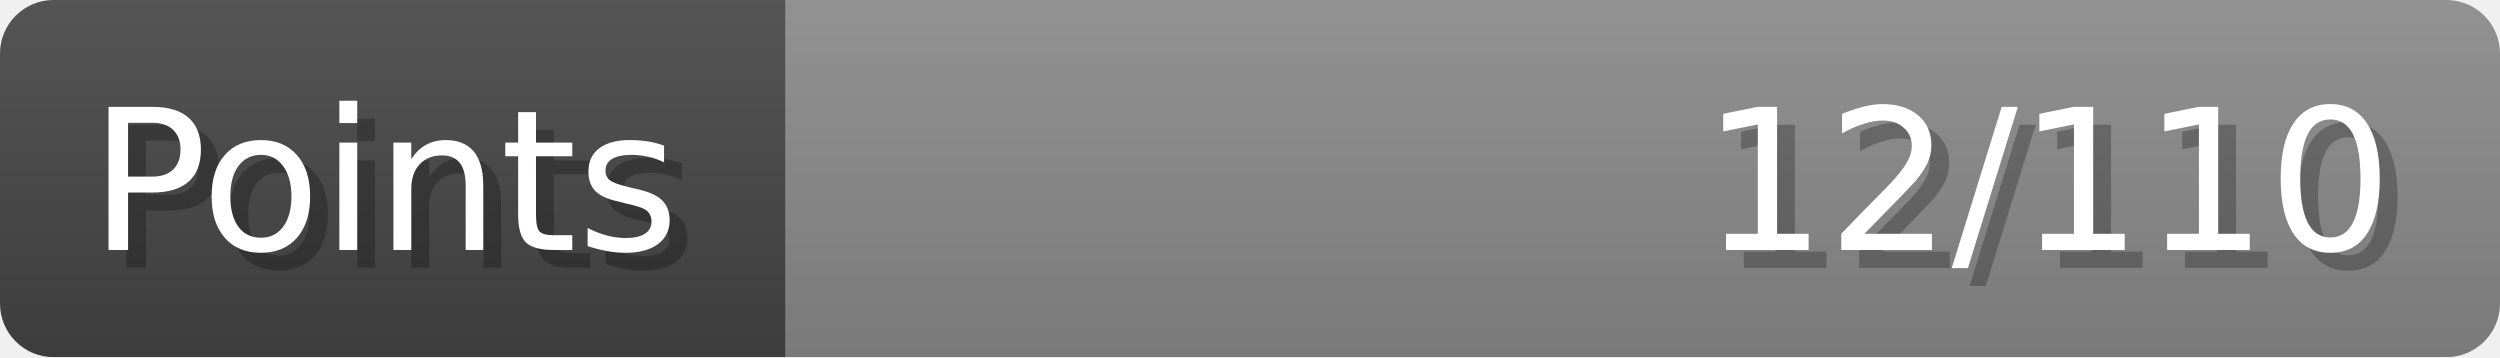
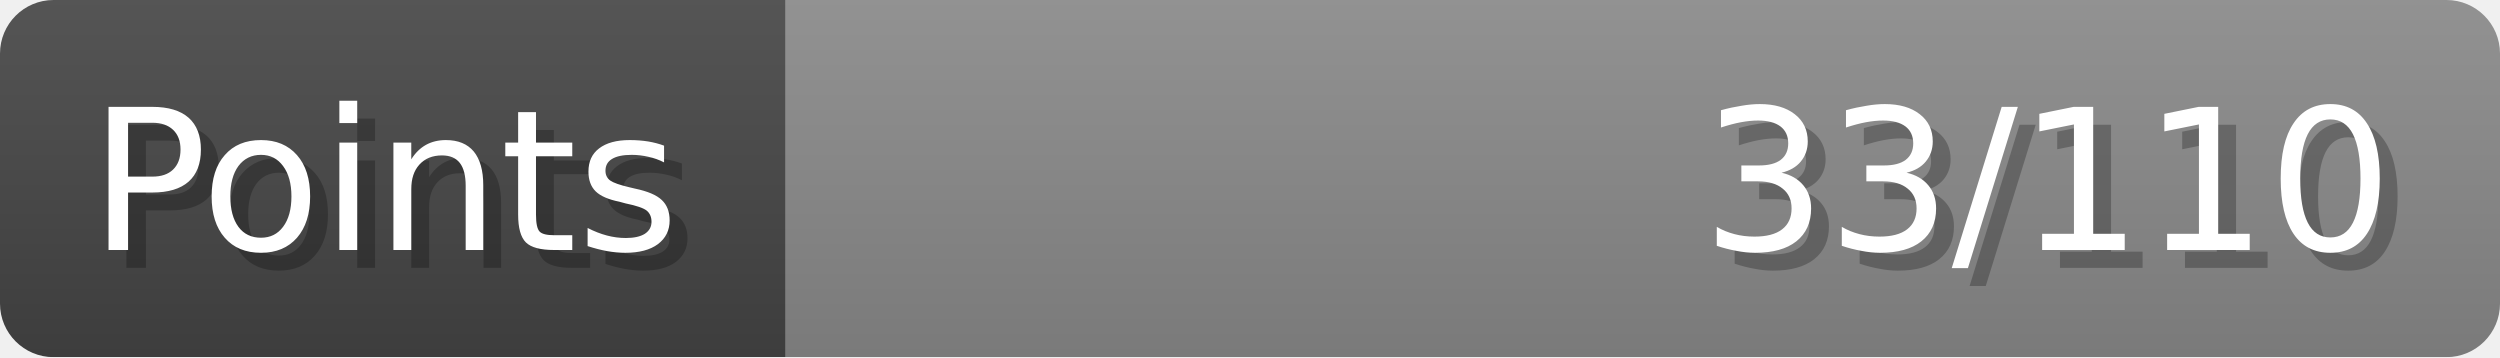
- <svg xmlns="http://www.w3.org/2000/svg" width="140px" height="20px" role="img" aria-label="Points: 12/110">
+ <svg xmlns="http://www.w3.org/2000/svg" width="140px" height="20px" role="img" aria-label="Points: 33/110">
  <linearGradient id="a" x2="0" y2="100%">
    <stop offset="0" stop-opacity=".1" stop-color="#EEE" />
    <stop offset="1" stop-opacity=".1" />
  </linearGradient>
  <mask id="m">
    <rect width="100%" height="100%" rx="3" fill="#FFF" />
  </mask>
  <g mask="url(#m)">
    <rect x="0" y="0" width="44" height="20" fill="#444" />
    <svg x="44" y="0" width="96" height="20">
      <rect width="100%" height="100%" fill="#888888" />
      <rect width="0%" height="100%" fill="#33CC11" transform="">
-         <animate attributeName="width" begin="0.5s" dur="600ms" from="0%" to="10%" repeatCount="1" fill="freeze" calcMode="spline" keyTimes="0; 1" keySplines="0.3, 0.61, 0.355, 1" />
+         <animate attributeName="width" begin="0.5s" dur="600ms" from="0%" to="30%" repeatCount="1" fill="freeze" calcMode="spline" keyTimes="0; 1" keySplines="0.3, 0.61, 0.355, 1" />
      </rect>
    </svg>
    <rect width="140" height="20" fill="url(#a)" />
  </g>
  <g aria-hidden="true" font-size="11" font-family="Verdana, DejaVu Sans, sans-serif" fill="#FFFFFF">
    <text x="6" y="15" fill="#000" opacity="0.25">Points</text>
    <text x="5" y="14">Points</text>
-     <text x="135" y="15" fill="#000" opacity="0.25" text-anchor="end">12/110</text>
-     <text x="134" y="14" text-anchor="end">12/110</text>
+     <text x="135" y="15" fill="#000" opacity="0.25" text-anchor="end">33/110</text>
+     <text x="134" y="14" text-anchor="end">33/110</text>
  </g>
</svg>
